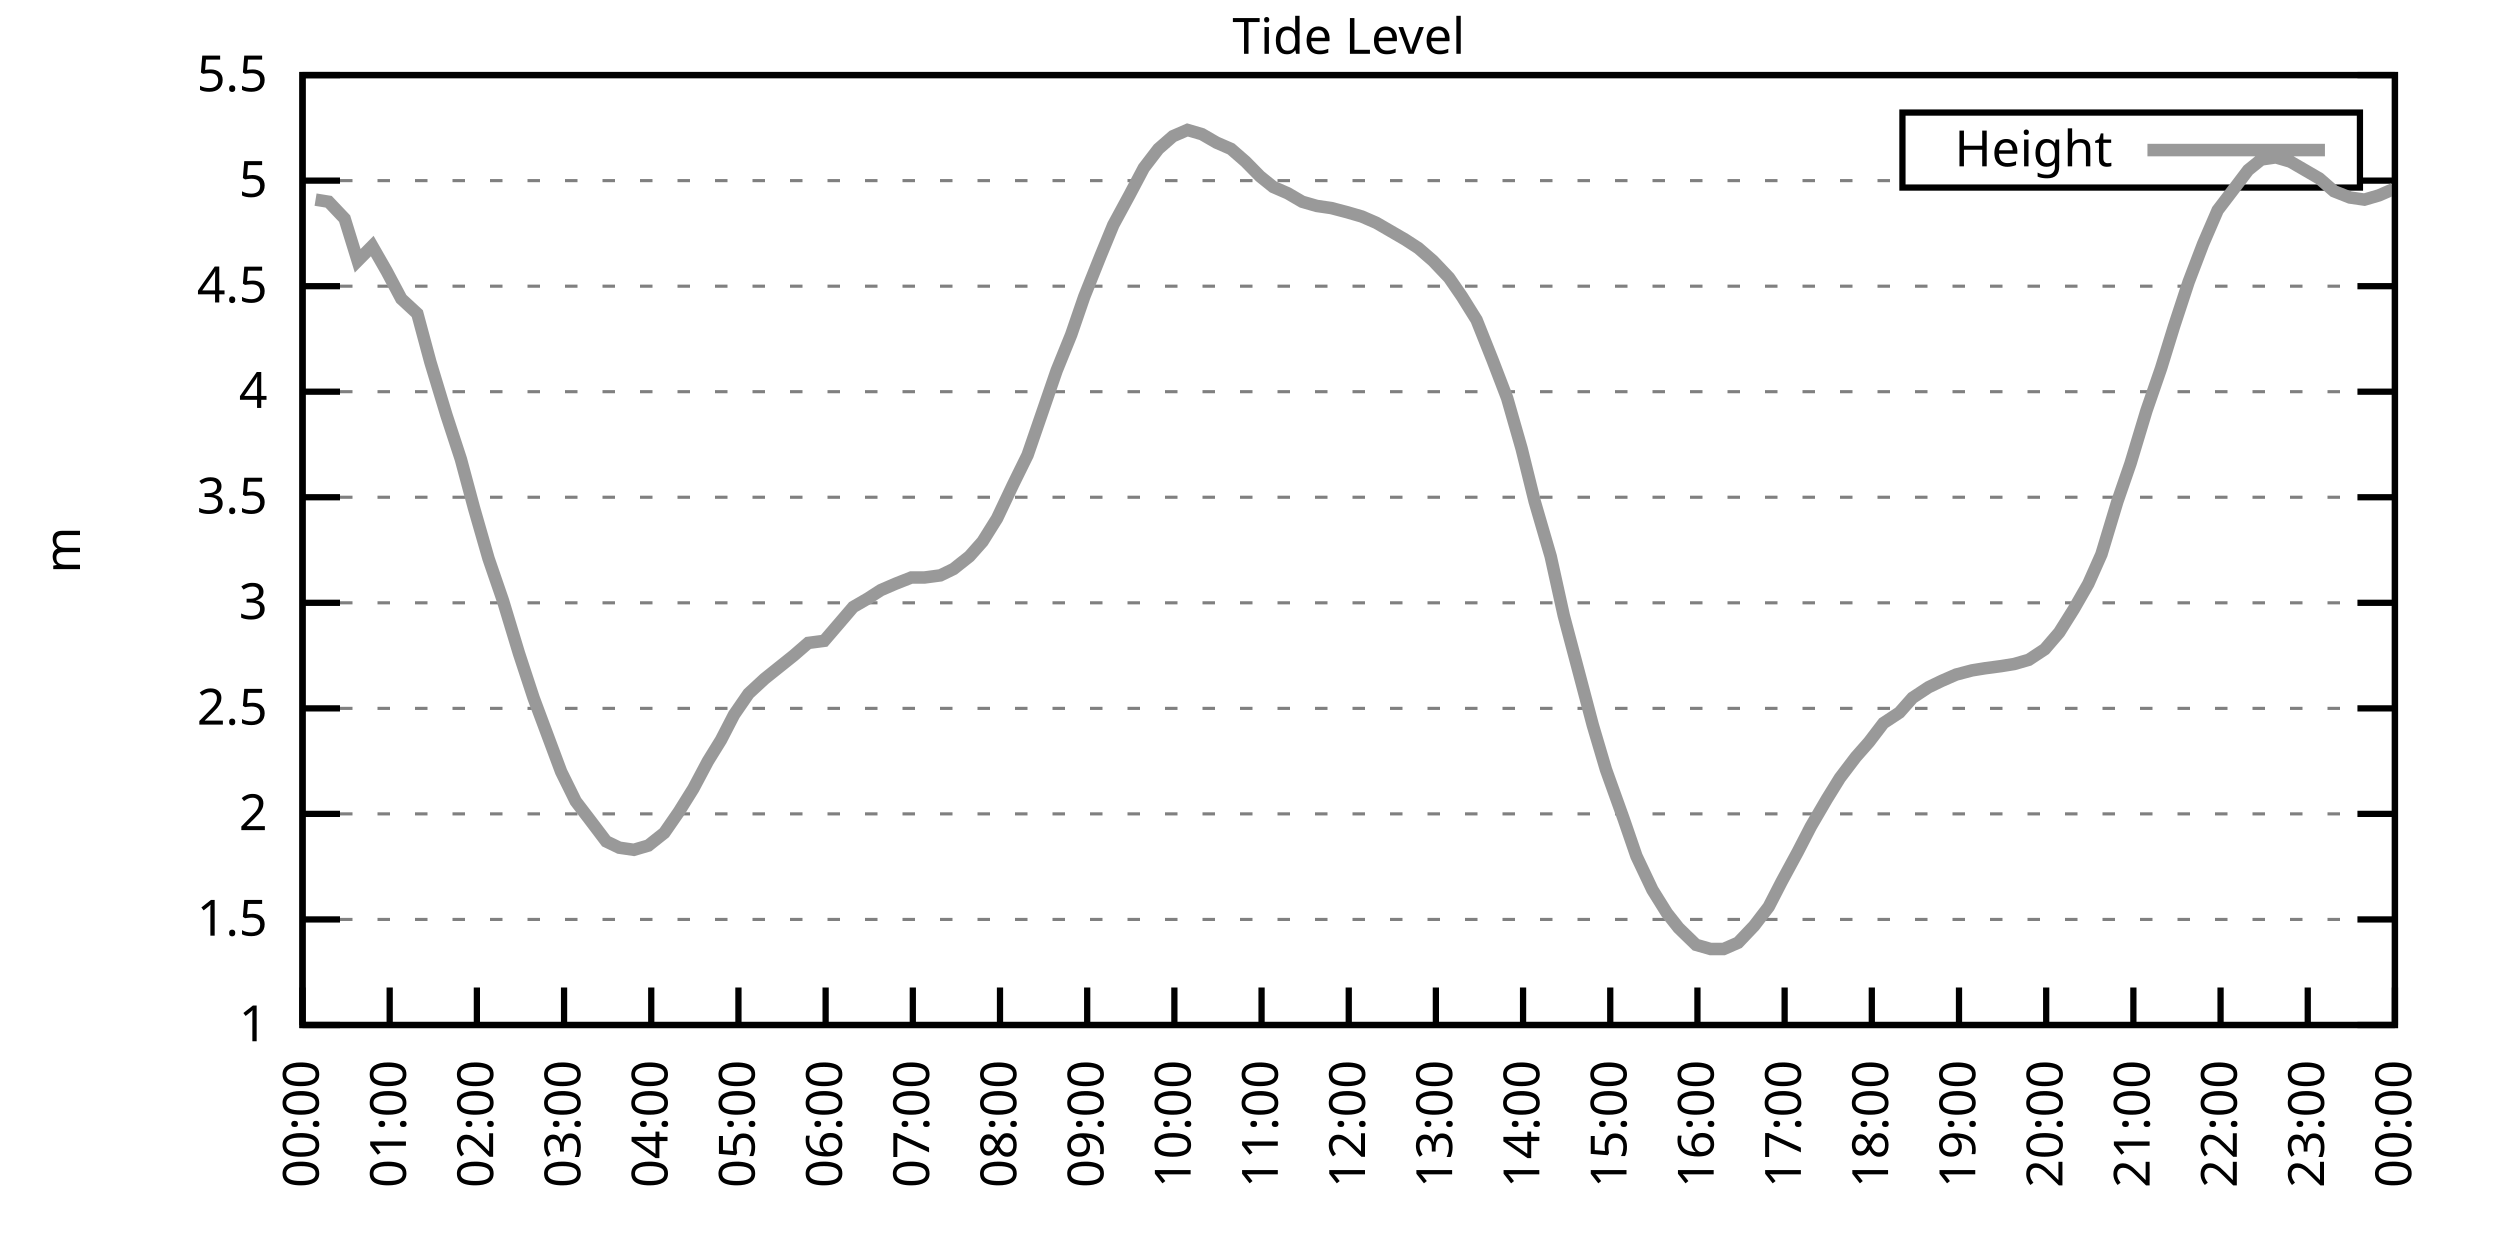
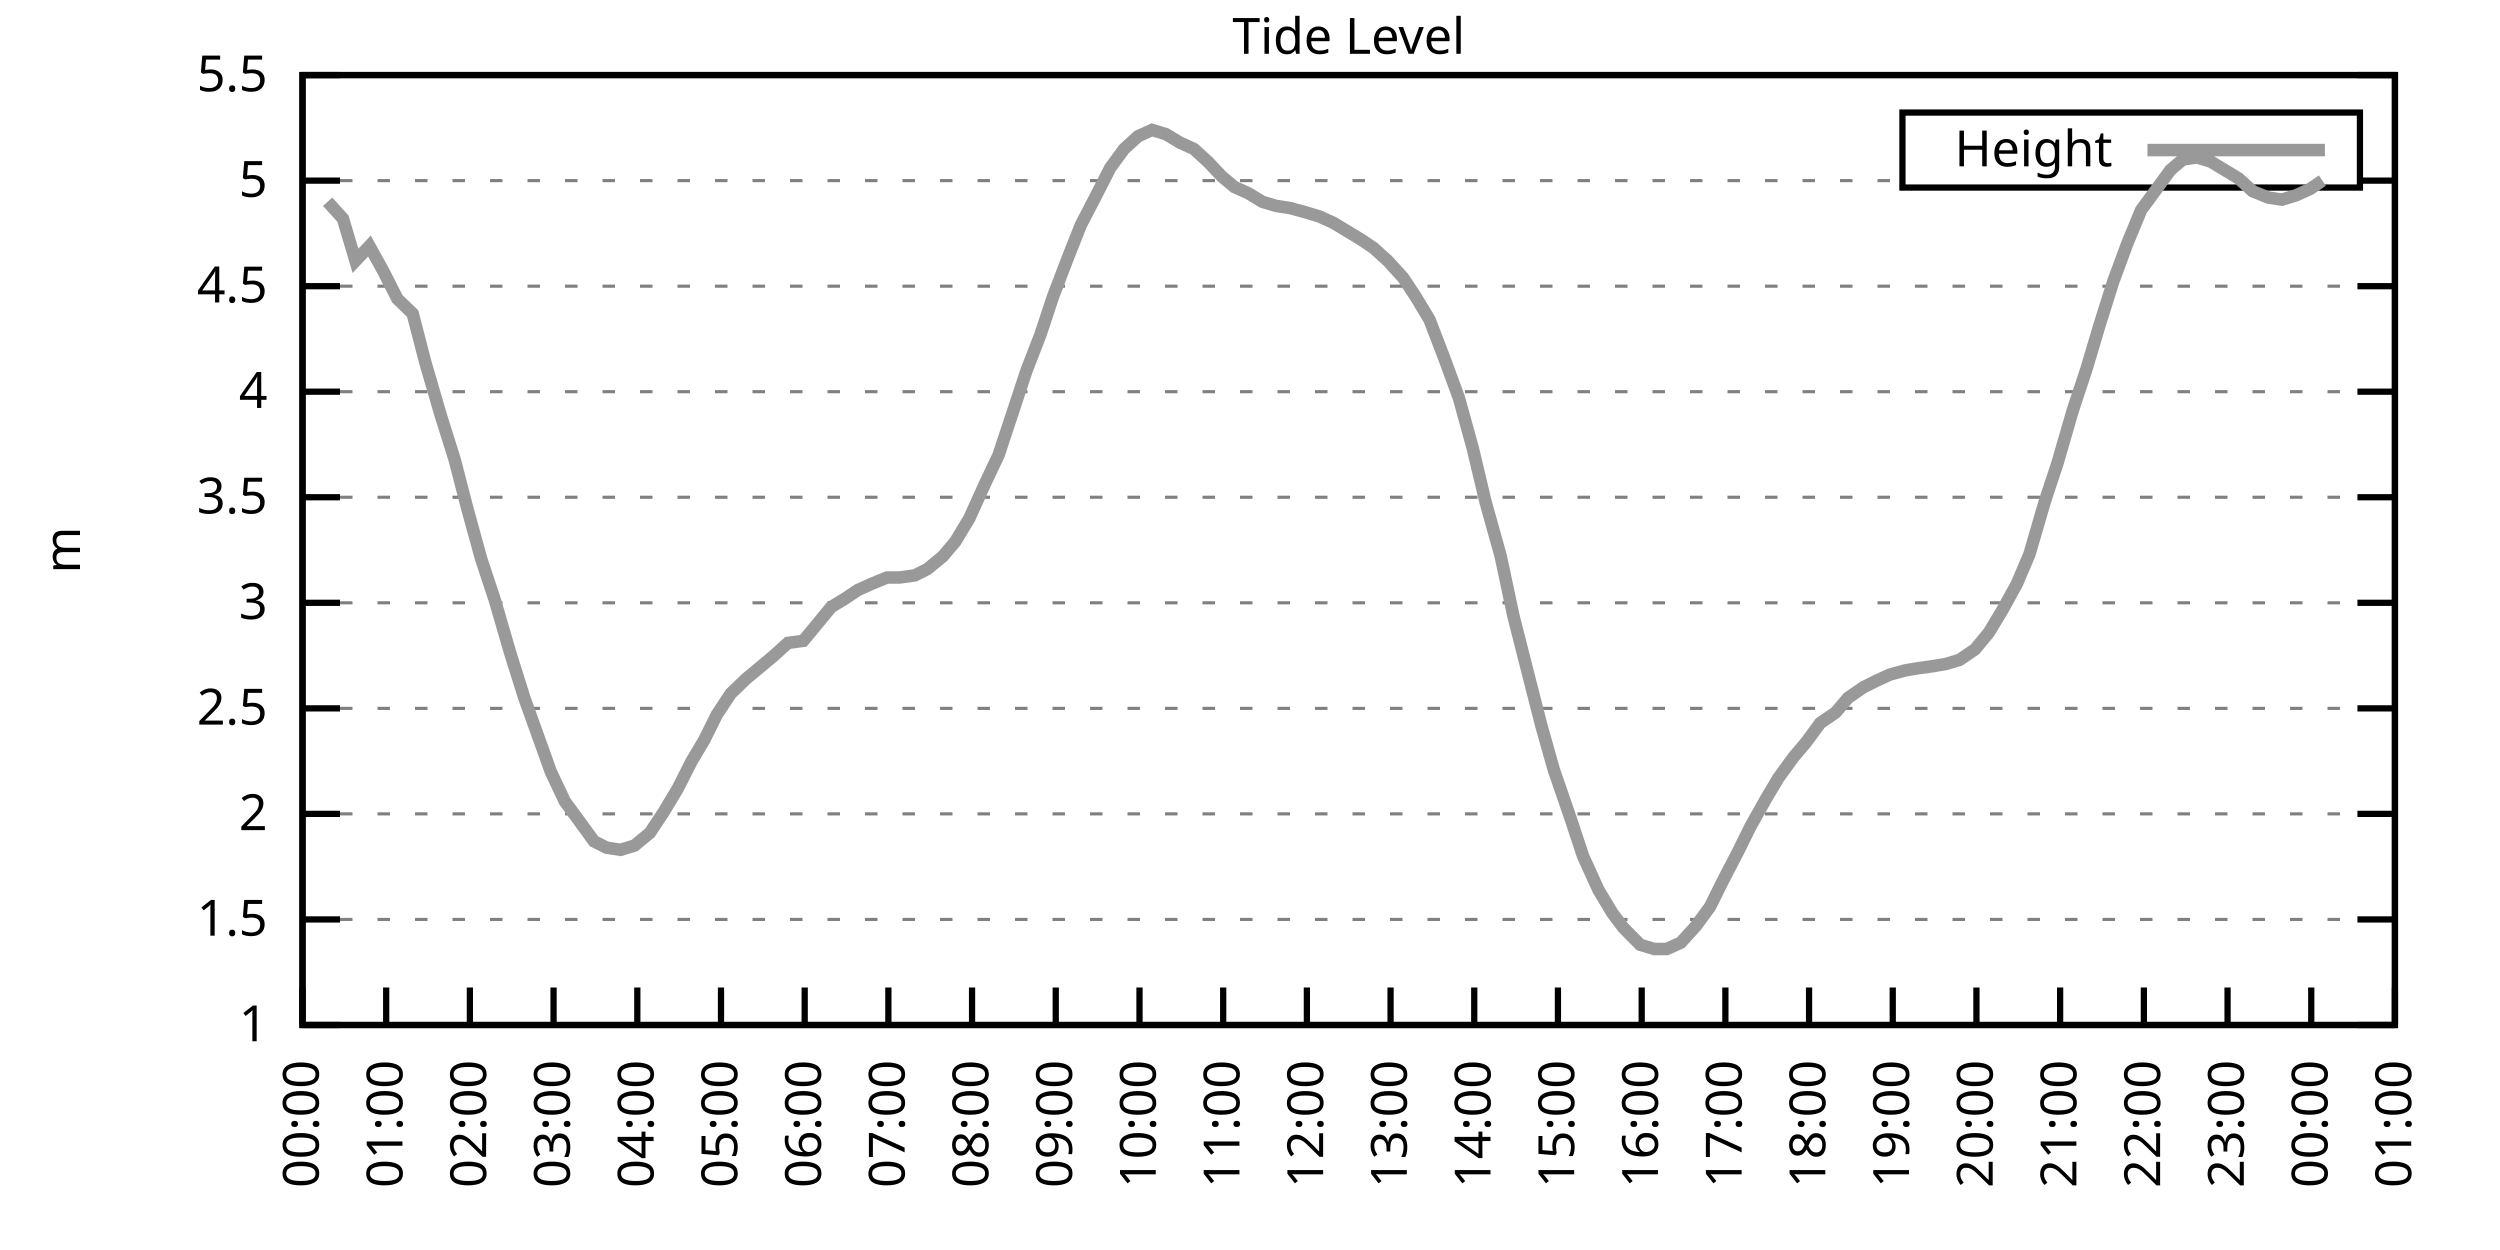
<svg xmlns="http://www.w3.org/2000/svg" xmlns:xlink="http://www.w3.org/1999/xlink" width="400" height="200" viewBox="0 0 400 200">
  <g id="gnuplot_canvas">
    <rect x="0" y="0" width="400" height="200" fill="none" />
    <defs>
      <circle id="gpDot" r="0.5" stroke-width="0.5" stroke="currentColor" />
      <path id="gpPt0" stroke-width="0.333" stroke="currentColor" d="M-1,0 h2 M0,-1 v2" />
      <path id="gpPt1" stroke-width="0.333" stroke="currentColor" d="M-1,-1 L1,1 M1,-1 L-1,1" />
      <path id="gpPt2" stroke-width="0.333" stroke="currentColor" d="M-1,0 L1,0 M0,-1 L0,1 M-1,-1 L1,1 M-1,1 L1,-1" />
      <rect id="gpPt3" stroke-width="0.333" stroke="currentColor" x="-1" y="-1" width="2" height="2" />
      <rect id="gpPt4" stroke-width="0.333" stroke="currentColor" fill="currentColor" x="-1" y="-1" width="2" height="2" />
      <circle id="gpPt5" stroke-width="0.333" stroke="currentColor" cx="0" cy="0" r="1" />
      <use xlink:href="#gpPt5" id="gpPt6" fill="currentColor" stroke="none" />
      <path id="gpPt7" stroke-width="0.333" stroke="currentColor" d="M0,-1.33 L-1.33,0.67 L1.33,0.67 z" />
      <use xlink:href="#gpPt7" id="gpPt8" fill="currentColor" stroke="none" />
      <use xlink:href="#gpPt7" id="gpPt9" stroke="currentColor" transform="rotate(180)" />
      <use xlink:href="#gpPt9" id="gpPt10" fill="currentColor" stroke="none" />
      <use xlink:href="#gpPt3" id="gpPt11" stroke="currentColor" transform="rotate(45)" />
      <use xlink:href="#gpPt11" id="gpPt12" fill="currentColor" stroke="none" />
      <path id="gpPt13" stroke-width="0.333" stroke="currentColor" d="M0,1.330 L1.265,0.411 L0.782,-1.067 L-0.782,-1.076 L-1.265,0.411 z" />
      <use xlink:href="#gpPt13" id="gpPt14" fill="currentColor" stroke="none" />
      <filter id="textbox" filterUnits="objectBoundingBox" x="0" y="0" height="1" width="1">
        <feFlood flood-color="white" flood-opacity="1" result="bgnd" />
        <feComposite in="SourceGraphic" in2="bgnd" operator="atop" />
      </filter>
      <filter id="greybox" filterUnits="objectBoundingBox" x="0" y="0" height="1" width="1">
        <feFlood flood-color="lightgrey" flood-opacity="1" result="grey" />
        <feComposite in="SourceGraphic" in2="grey" operator="atop" />
      </filter>
    </defs>
    <g fill="none" color="white" stroke="currentColor" stroke-width="1.00" stroke-linecap="butt" stroke-linejoin="miter">
</g>
    <g fill="none" color="black" stroke="currentColor" stroke-width="1.00" stroke-linecap="butt" stroke-linejoin="miter">
      <g stroke="none" shape-rendering="crispEdges">
        <polygon fill="rgb(255, 255, 255)" points="48.40,164.00 383.18,164.00 383.18,12.02 48.40,12.02 " />
      </g>
    </g>
    <g fill="none" color="black" stroke="currentColor" stroke-width="1.00" stroke-linecap="butt" stroke-linejoin="miter">
</g>
    <g fill="none" color="black" stroke="black" stroke-width="0.50" stroke-linecap="butt" stroke-linejoin="miter">
</g>
    <g fill="none" color="gray" stroke="currentColor" stroke-width="0.50" stroke-linecap="butt" stroke-linejoin="miter">
      <path stroke="gray" stroke-dasharray="2,4" class="gridline" d="M48.40,164.00 L383.19,164.00  " />
    </g>
    <g fill="none" color="gray" stroke="gray" stroke-width="1.00" stroke-linecap="butt" stroke-linejoin="miter">
</g>
    <g fill="none" color="black" stroke="currentColor" stroke-width="1.00" stroke-linecap="butt" stroke-linejoin="miter">
      <path stroke="black" d="M48.40,164.00 L54.40,164.00 M383.19,164.00 L377.19,164.00  " />
      <g transform="translate(42.80,166.60)" stroke="none" fill="black" font-family="Sans" font-size="8.00" text-anchor="end">
        <text>
          <tspan font-family="Sans"> 1</tspan>
        </text>
      </g>
    </g>
    <g fill="none" color="black" stroke="currentColor" stroke-width="1.00" stroke-linecap="butt" stroke-linejoin="miter">
</g>
    <g fill="none" color="black" stroke="black" stroke-width="0.50" stroke-linecap="butt" stroke-linejoin="miter">
</g>
    <g fill="none" color="gray" stroke="currentColor" stroke-width="0.50" stroke-linecap="butt" stroke-linejoin="miter">
      <path stroke="gray" stroke-dasharray="2,4" class="gridline" d="M48.40,147.11 L383.19,147.11  " />
    </g>
    <g fill="none" color="gray" stroke="gray" stroke-width="1.00" stroke-linecap="butt" stroke-linejoin="miter">
</g>
    <g fill="none" color="black" stroke="currentColor" stroke-width="1.00" stroke-linecap="butt" stroke-linejoin="miter">
      <path stroke="black" d="M48.40,147.11 L54.40,147.11 M383.19,147.11 L377.19,147.11  " />
      <g transform="translate(42.80,149.71)" stroke="none" fill="black" font-family="Sans" font-size="8.00" text-anchor="end">
        <text>
          <tspan font-family="Sans"> 1.5</tspan>
        </text>
      </g>
    </g>
    <g fill="none" color="black" stroke="currentColor" stroke-width="1.00" stroke-linecap="butt" stroke-linejoin="miter">
</g>
    <g fill="none" color="black" stroke="black" stroke-width="0.50" stroke-linecap="butt" stroke-linejoin="miter">
</g>
    <g fill="none" color="gray" stroke="currentColor" stroke-width="0.50" stroke-linecap="butt" stroke-linejoin="miter">
      <path stroke="gray" stroke-dasharray="2,4" class="gridline" d="M48.40,130.22 L383.19,130.22  " />
    </g>
    <g fill="none" color="gray" stroke="gray" stroke-width="1.00" stroke-linecap="butt" stroke-linejoin="miter">
</g>
    <g fill="none" color="black" stroke="currentColor" stroke-width="1.00" stroke-linecap="butt" stroke-linejoin="miter">
      <path stroke="black" d="M48.40,130.22 L54.40,130.22 M383.19,130.22 L377.19,130.22  " />
      <g transform="translate(42.80,132.82)" stroke="none" fill="black" font-family="Sans" font-size="8.00" text-anchor="end">
        <text>
          <tspan font-family="Sans"> 2</tspan>
        </text>
      </g>
    </g>
    <g fill="none" color="black" stroke="currentColor" stroke-width="1.00" stroke-linecap="butt" stroke-linejoin="miter">
</g>
    <g fill="none" color="black" stroke="black" stroke-width="0.50" stroke-linecap="butt" stroke-linejoin="miter">
</g>
    <g fill="none" color="gray" stroke="currentColor" stroke-width="0.50" stroke-linecap="butt" stroke-linejoin="miter">
      <path stroke="gray" stroke-dasharray="2,4" class="gridline" d="M48.40,113.34 L383.19,113.34  " />
    </g>
    <g fill="none" color="gray" stroke="gray" stroke-width="1.00" stroke-linecap="butt" stroke-linejoin="miter">
</g>
    <g fill="none" color="black" stroke="currentColor" stroke-width="1.00" stroke-linecap="butt" stroke-linejoin="miter">
      <path stroke="black" d="M48.40,113.34 L54.40,113.34 M383.19,113.34 L377.19,113.34  " />
      <g transform="translate(42.80,115.94)" stroke="none" fill="black" font-family="Sans" font-size="8.00" text-anchor="end">
        <text>
          <tspan font-family="Sans"> 2.5</tspan>
        </text>
      </g>
    </g>
    <g fill="none" color="black" stroke="currentColor" stroke-width="1.00" stroke-linecap="butt" stroke-linejoin="miter">
</g>
    <g fill="none" color="black" stroke="black" stroke-width="0.50" stroke-linecap="butt" stroke-linejoin="miter">
</g>
    <g fill="none" color="gray" stroke="currentColor" stroke-width="0.50" stroke-linecap="butt" stroke-linejoin="miter">
      <path stroke="gray" stroke-dasharray="2,4" class="gridline" d="M48.40,96.45 L383.19,96.45  " />
    </g>
    <g fill="none" color="gray" stroke="gray" stroke-width="1.00" stroke-linecap="butt" stroke-linejoin="miter">
</g>
    <g fill="none" color="black" stroke="currentColor" stroke-width="1.00" stroke-linecap="butt" stroke-linejoin="miter">
      <path stroke="black" d="M48.40,96.45 L54.40,96.45 M383.19,96.45 L377.19,96.45  " />
      <g transform="translate(42.80,99.05)" stroke="none" fill="black" font-family="Sans" font-size="8.00" text-anchor="end">
        <text>
          <tspan font-family="Sans"> 3</tspan>
        </text>
      </g>
    </g>
    <g fill="none" color="black" stroke="currentColor" stroke-width="1.00" stroke-linecap="butt" stroke-linejoin="miter">
</g>
    <g fill="none" color="black" stroke="black" stroke-width="0.50" stroke-linecap="butt" stroke-linejoin="miter">
</g>
    <g fill="none" color="gray" stroke="currentColor" stroke-width="0.50" stroke-linecap="butt" stroke-linejoin="miter">
      <path stroke="gray" stroke-dasharray="2,4" class="gridline" d="M48.40,79.56 L383.19,79.56  " />
    </g>
    <g fill="none" color="gray" stroke="gray" stroke-width="1.00" stroke-linecap="butt" stroke-linejoin="miter">
</g>
    <g fill="none" color="black" stroke="currentColor" stroke-width="1.00" stroke-linecap="butt" stroke-linejoin="miter">
      <path stroke="black" d="M48.40,79.56 L54.40,79.56 M383.19,79.56 L377.19,79.56  " />
      <g transform="translate(42.80,82.16)" stroke="none" fill="black" font-family="Sans" font-size="8.00" text-anchor="end">
        <text>
          <tspan font-family="Sans"> 3.5</tspan>
        </text>
      </g>
    </g>
    <g fill="none" color="black" stroke="currentColor" stroke-width="1.00" stroke-linecap="butt" stroke-linejoin="miter">
</g>
    <g fill="none" color="black" stroke="black" stroke-width="0.50" stroke-linecap="butt" stroke-linejoin="miter">
</g>
    <g fill="none" color="gray" stroke="currentColor" stroke-width="0.50" stroke-linecap="butt" stroke-linejoin="miter">
      <path stroke="gray" stroke-dasharray="2,4" class="gridline" d="M48.40,62.67 L383.19,62.67  " />
    </g>
    <g fill="none" color="gray" stroke="gray" stroke-width="1.00" stroke-linecap="butt" stroke-linejoin="miter">
</g>
    <g fill="none" color="black" stroke="currentColor" stroke-width="1.00" stroke-linecap="butt" stroke-linejoin="miter">
      <path stroke="black" d="M48.40,62.67 L54.40,62.67 M383.19,62.67 L377.19,62.67  " />
      <g transform="translate(42.80,65.27)" stroke="none" fill="black" font-family="Sans" font-size="8.00" text-anchor="end">
        <text>
          <tspan font-family="Sans"> 4</tspan>
        </text>
      </g>
    </g>
    <g fill="none" color="black" stroke="currentColor" stroke-width="1.00" stroke-linecap="butt" stroke-linejoin="miter">
</g>
    <g fill="none" color="black" stroke="black" stroke-width="0.50" stroke-linecap="butt" stroke-linejoin="miter">
</g>
    <g fill="none" color="gray" stroke="currentColor" stroke-width="0.50" stroke-linecap="butt" stroke-linejoin="miter">
      <path stroke="gray" stroke-dasharray="2,4" class="gridline" d="M48.40,45.79 L383.19,45.79  " />
    </g>
    <g fill="none" color="gray" stroke="gray" stroke-width="1.00" stroke-linecap="butt" stroke-linejoin="miter">
</g>
    <g fill="none" color="black" stroke="currentColor" stroke-width="1.00" stroke-linecap="butt" stroke-linejoin="miter">
      <path stroke="black" d="M48.40,45.79 L54.40,45.79 M383.19,45.79 L377.19,45.79  " />
      <g transform="translate(42.80,48.39)" stroke="none" fill="black" font-family="Sans" font-size="8.00" text-anchor="end">
        <text>
          <tspan font-family="Sans"> 4.5</tspan>
        </text>
      </g>
    </g>
    <g fill="none" color="black" stroke="currentColor" stroke-width="1.00" stroke-linecap="butt" stroke-linejoin="miter">
</g>
    <g fill="none" color="black" stroke="black" stroke-width="0.50" stroke-linecap="butt" stroke-linejoin="miter">
</g>
    <g fill="none" color="gray" stroke="currentColor" stroke-width="0.50" stroke-linecap="butt" stroke-linejoin="miter">
      <path stroke="gray" stroke-dasharray="2,4" class="gridline" d="M48.40,28.90 L304.39,28.90 M377.59,28.90 L383.19,28.90  " />
    </g>
    <g fill="none" color="gray" stroke="gray" stroke-width="1.00" stroke-linecap="butt" stroke-linejoin="miter">
</g>
    <g fill="none" color="black" stroke="currentColor" stroke-width="1.00" stroke-linecap="butt" stroke-linejoin="miter">
      <path stroke="black" d="M48.40,28.90 L54.40,28.90 M383.19,28.90 L377.19,28.90  " />
      <g transform="translate(42.80,31.50)" stroke="none" fill="black" font-family="Sans" font-size="8.00" text-anchor="end">
        <text>
          <tspan font-family="Sans"> 5</tspan>
        </text>
      </g>
    </g>
    <g fill="none" color="black" stroke="currentColor" stroke-width="1.00" stroke-linecap="butt" stroke-linejoin="miter">
</g>
    <g fill="none" color="black" stroke="black" stroke-width="0.50" stroke-linecap="butt" stroke-linejoin="miter">
</g>
    <g fill="none" color="gray" stroke="currentColor" stroke-width="0.50" stroke-linecap="butt" stroke-linejoin="miter">
      <path stroke="gray" stroke-dasharray="2,4" class="gridline" d="M48.40,12.01 L383.19,12.01  " />
    </g>
    <g fill="none" color="gray" stroke="gray" stroke-width="1.00" stroke-linecap="butt" stroke-linejoin="miter">
</g>
    <g fill="none" color="black" stroke="currentColor" stroke-width="1.00" stroke-linecap="butt" stroke-linejoin="miter">
      <path stroke="black" d="M48.40,12.01 L54.40,12.01 M383.19,12.01 L377.19,12.01  " />
      <g transform="translate(42.80,14.61)" stroke="none" fill="black" font-family="Sans" font-size="8.00" text-anchor="end">
        <text>
          <tspan font-family="Sans"> 5.5</tspan>
        </text>
      </g>
    </g>
    <g fill="none" color="black" stroke="currentColor" stroke-width="1.00" stroke-linecap="butt" stroke-linejoin="miter">
      <path stroke="black" d="M48.40,164.00 L48.40,158.00  " />
      <g transform="translate(51.00,169.60) rotate(270.00)" stroke="none" fill="black" font-family="Sans" font-size="8.00" text-anchor="end">
        <text>
          <tspan font-family="Sans">00:00</tspan>
        </text>
      </g>
    </g>
    <g fill="none" color="black" stroke="currentColor" stroke-width="1.00" stroke-linecap="butt" stroke-linejoin="miter">
-       <path stroke="black" d="M62.35,164.00 L62.35,158.00  " />
-       <g transform="translate(64.95,169.60) rotate(270.00)" stroke="none" fill="black" font-family="Sans" font-size="8.00" text-anchor="end">
+       <path stroke="black" d="M61.79,164.00 L61.79,158.00  " />
+       <g transform="translate(64.39,169.60) rotate(270.00)" stroke="none" fill="black" font-family="Sans" font-size="8.00" text-anchor="end">
        <text>
          <tspan font-family="Sans">01:00</tspan>
        </text>
      </g>
    </g>
    <g fill="none" color="black" stroke="currentColor" stroke-width="1.00" stroke-linecap="butt" stroke-linejoin="miter">
-       <path stroke="black" d="M76.30,164.00 L76.30,158.00  " />
-       <g transform="translate(78.90,169.60) rotate(270.00)" stroke="none" fill="black" font-family="Sans" font-size="8.00" text-anchor="end">
+       <path stroke="black" d="M75.18,164.00 L75.18,158.00  " />
+       <g transform="translate(77.78,169.60) rotate(270.00)" stroke="none" fill="black" font-family="Sans" font-size="8.00" text-anchor="end">
        <text>
          <tspan font-family="Sans">02:00</tspan>
        </text>
      </g>
    </g>
    <g fill="none" color="black" stroke="currentColor" stroke-width="1.00" stroke-linecap="butt" stroke-linejoin="miter">
-       <path stroke="black" d="M90.25,164.00 L90.25,158.00  " />
-       <g transform="translate(92.85,169.60) rotate(270.00)" stroke="none" fill="black" font-family="Sans" font-size="8.00" text-anchor="end">
+       <path stroke="black" d="M88.57,164.00 L88.57,158.00  " />
+       <g transform="translate(91.17,169.60) rotate(270.00)" stroke="none" fill="black" font-family="Sans" font-size="8.00" text-anchor="end">
        <text>
          <tspan font-family="Sans">03:00</tspan>
        </text>
      </g>
    </g>
    <g fill="none" color="black" stroke="currentColor" stroke-width="1.00" stroke-linecap="butt" stroke-linejoin="miter">
-       <path stroke="black" d="M104.20,164.00 L104.20,158.00  " />
-       <g transform="translate(106.80,169.60) rotate(270.00)" stroke="none" fill="black" font-family="Sans" font-size="8.00" text-anchor="end">
+       <path stroke="black" d="M101.97,164.00 L101.97,158.00  " />
+       <g transform="translate(104.57,169.60) rotate(270.00)" stroke="none" fill="black" font-family="Sans" font-size="8.00" text-anchor="end">
        <text>
          <tspan font-family="Sans">04:00</tspan>
        </text>
      </g>
    </g>
    <g fill="none" color="black" stroke="currentColor" stroke-width="1.00" stroke-linecap="butt" stroke-linejoin="miter">
-       <path stroke="black" d="M118.15,164.00 L118.15,158.00  " />
-       <g transform="translate(120.75,169.60) rotate(270.00)" stroke="none" fill="black" font-family="Sans" font-size="8.00" text-anchor="end">
+       <path stroke="black" d="M115.36,164.00 L115.36,158.00  " />
+       <g transform="translate(117.96,169.60) rotate(270.00)" stroke="none" fill="black" font-family="Sans" font-size="8.00" text-anchor="end">
        <text>
          <tspan font-family="Sans">05:00</tspan>
        </text>
      </g>
    </g>
    <g fill="none" color="black" stroke="currentColor" stroke-width="1.00" stroke-linecap="butt" stroke-linejoin="miter">
-       <path stroke="black" d="M132.10,164.00 L132.10,158.00  " />
-       <g transform="translate(134.70,169.60) rotate(270.00)" stroke="none" fill="black" font-family="Sans" font-size="8.00" text-anchor="end">
+       <path stroke="black" d="M128.75,164.00 L128.75,158.00  " />
+       <g transform="translate(131.35,169.60) rotate(270.00)" stroke="none" fill="black" font-family="Sans" font-size="8.00" text-anchor="end">
        <text>
          <tspan font-family="Sans">06:00</tspan>
        </text>
      </g>
    </g>
    <g fill="none" color="black" stroke="currentColor" stroke-width="1.00" stroke-linecap="butt" stroke-linejoin="miter">
-       <path stroke="black" d="M146.05,164.00 L146.05,158.00  " />
-       <g transform="translate(148.65,169.60) rotate(270.00)" stroke="none" fill="black" font-family="Sans" font-size="8.00" text-anchor="end">
+       <path stroke="black" d="M142.14,164.00 L142.14,158.00  " />
+       <g transform="translate(144.74,169.60) rotate(270.00)" stroke="none" fill="black" font-family="Sans" font-size="8.00" text-anchor="end">
        <text>
          <tspan font-family="Sans">07:00</tspan>
        </text>
      </g>
    </g>
    <g fill="none" color="black" stroke="currentColor" stroke-width="1.00" stroke-linecap="butt" stroke-linejoin="miter">
-       <path stroke="black" d="M160.00,164.00 L160.00,158.00  " />
-       <g transform="translate(162.60,169.60) rotate(270.00)" stroke="none" fill="black" font-family="Sans" font-size="8.00" text-anchor="end">
+       <path stroke="black" d="M155.53,164.00 L155.53,158.00  " />
+       <g transform="translate(158.13,169.60) rotate(270.00)" stroke="none" fill="black" font-family="Sans" font-size="8.00" text-anchor="end">
        <text>
          <tspan font-family="Sans">08:00</tspan>
        </text>
      </g>
    </g>
    <g fill="none" color="black" stroke="currentColor" stroke-width="1.00" stroke-linecap="butt" stroke-linejoin="miter">
-       <path stroke="black" d="M173.95,164.00 L173.95,158.00  " />
-       <g transform="translate(176.55,169.60) rotate(270.00)" stroke="none" fill="black" font-family="Sans" font-size="8.00" text-anchor="end">
+       <path stroke="black" d="M168.92,164.00 L168.92,158.00  " />
+       <g transform="translate(171.52,169.60) rotate(270.00)" stroke="none" fill="black" font-family="Sans" font-size="8.00" text-anchor="end">
        <text>
          <tspan font-family="Sans">09:00</tspan>
        </text>
      </g>
    </g>
    <g fill="none" color="black" stroke="currentColor" stroke-width="1.00" stroke-linecap="butt" stroke-linejoin="miter">
-       <path stroke="black" d="M187.90,164.00 L187.90,158.00  " />
-       <g transform="translate(190.50,169.60) rotate(270.00)" stroke="none" fill="black" font-family="Sans" font-size="8.00" text-anchor="end">
+       <path stroke="black" d="M182.32,164.00 L182.32,158.00  " />
+       <g transform="translate(184.92,169.60) rotate(270.00)" stroke="none" fill="black" font-family="Sans" font-size="8.00" text-anchor="end">
        <text>
          <tspan font-family="Sans">10:00</tspan>
        </text>
      </g>
    </g>
    <g fill="none" color="black" stroke="currentColor" stroke-width="1.00" stroke-linecap="butt" stroke-linejoin="miter">
-       <path stroke="black" d="M201.85,164.00 L201.85,158.00  " />
-       <g transform="translate(204.45,169.60) rotate(270.00)" stroke="none" fill="black" font-family="Sans" font-size="8.00" text-anchor="end">
+       <path stroke="black" d="M195.71,164.00 L195.71,158.00  " />
+       <g transform="translate(198.31,169.60) rotate(270.00)" stroke="none" fill="black" font-family="Sans" font-size="8.00" text-anchor="end">
        <text>
          <tspan font-family="Sans">11:00</tspan>
        </text>
      </g>
    </g>
    <g fill="none" color="black" stroke="currentColor" stroke-width="1.00" stroke-linecap="butt" stroke-linejoin="miter">
-       <path stroke="black" d="M215.80,164.00 L215.80,158.00  " />
-       <g transform="translate(218.40,169.60) rotate(270.00)" stroke="none" fill="black" font-family="Sans" font-size="8.00" text-anchor="end">
+       <path stroke="black" d="M209.10,164.00 L209.10,158.00  " />
+       <g transform="translate(211.70,169.60) rotate(270.00)" stroke="none" fill="black" font-family="Sans" font-size="8.00" text-anchor="end">
        <text>
          <tspan font-family="Sans">12:00</tspan>
        </text>
      </g>
    </g>
    <g fill="none" color="black" stroke="currentColor" stroke-width="1.00" stroke-linecap="butt" stroke-linejoin="miter">
-       <path stroke="black" d="M229.74,164.00 L229.74,158.00  " />
-       <g transform="translate(232.34,169.60) rotate(270.00)" stroke="none" fill="black" font-family="Sans" font-size="8.00" text-anchor="end">
+       <path stroke="black" d="M222.49,164.00 L222.49,158.00  " />
+       <g transform="translate(225.09,169.60) rotate(270.00)" stroke="none" fill="black" font-family="Sans" font-size="8.00" text-anchor="end">
        <text>
          <tspan font-family="Sans">13:00</tspan>
        </text>
      </g>
    </g>
    <g fill="none" color="black" stroke="currentColor" stroke-width="1.00" stroke-linecap="butt" stroke-linejoin="miter">
-       <path stroke="black" d="M243.69,164.00 L243.69,158.00  " />
-       <g transform="translate(246.29,169.60) rotate(270.00)" stroke="none" fill="black" font-family="Sans" font-size="8.00" text-anchor="end">
+       <path stroke="black" d="M235.88,164.00 L235.88,158.00  " />
+       <g transform="translate(238.48,169.60) rotate(270.00)" stroke="none" fill="black" font-family="Sans" font-size="8.00" text-anchor="end">
        <text>
          <tspan font-family="Sans">14:00</tspan>
        </text>
      </g>
    </g>
    <g fill="none" color="black" stroke="currentColor" stroke-width="1.00" stroke-linecap="butt" stroke-linejoin="miter">
-       <path stroke="black" d="M257.64,164.00 L257.64,158.00  " />
-       <g transform="translate(260.24,169.60) rotate(270.00)" stroke="none" fill="black" font-family="Sans" font-size="8.00" text-anchor="end">
+       <path stroke="black" d="M249.27,164.00 L249.27,158.00  " />
+       <g transform="translate(251.87,169.60) rotate(270.00)" stroke="none" fill="black" font-family="Sans" font-size="8.00" text-anchor="end">
        <text>
          <tspan font-family="Sans">15:00</tspan>
        </text>
      </g>
    </g>
    <g fill="none" color="black" stroke="currentColor" stroke-width="1.00" stroke-linecap="butt" stroke-linejoin="miter">
-       <path stroke="black" d="M271.59,164.00 L271.59,158.00  " />
-       <g transform="translate(274.19,169.60) rotate(270.00)" stroke="none" fill="black" font-family="Sans" font-size="8.00" text-anchor="end">
+       <path stroke="black" d="M262.67,164.00 L262.67,158.00  " />
+       <g transform="translate(265.27,169.60) rotate(270.00)" stroke="none" fill="black" font-family="Sans" font-size="8.00" text-anchor="end">
        <text>
          <tspan font-family="Sans">16:00</tspan>
        </text>
      </g>
    </g>
    <g fill="none" color="black" stroke="currentColor" stroke-width="1.00" stroke-linecap="butt" stroke-linejoin="miter">
-       <path stroke="black" d="M285.54,164.00 L285.54,158.00  " />
-       <g transform="translate(288.14,169.60) rotate(270.00)" stroke="none" fill="black" font-family="Sans" font-size="8.00" text-anchor="end">
+       <path stroke="black" d="M276.06,164.00 L276.06,158.00  " />
+       <g transform="translate(278.66,169.60) rotate(270.00)" stroke="none" fill="black" font-family="Sans" font-size="8.00" text-anchor="end">
        <text>
          <tspan font-family="Sans">17:00</tspan>
        </text>
      </g>
    </g>
    <g fill="none" color="black" stroke="currentColor" stroke-width="1.00" stroke-linecap="butt" stroke-linejoin="miter">
-       <path stroke="black" d="M299.49,164.00 L299.49,158.00  " />
-       <g transform="translate(302.09,169.60) rotate(270.00)" stroke="none" fill="black" font-family="Sans" font-size="8.00" text-anchor="end">
+       <path stroke="black" d="M289.45,164.00 L289.45,158.00  " />
+       <g transform="translate(292.05,169.60) rotate(270.00)" stroke="none" fill="black" font-family="Sans" font-size="8.00" text-anchor="end">
        <text>
          <tspan font-family="Sans">18:00</tspan>
        </text>
      </g>
    </g>
    <g fill="none" color="black" stroke="currentColor" stroke-width="1.00" stroke-linecap="butt" stroke-linejoin="miter">
-       <path stroke="black" d="M313.44,164.00 L313.44,158.00  " />
-       <g transform="translate(316.04,169.60) rotate(270.00)" stroke="none" fill="black" font-family="Sans" font-size="8.00" text-anchor="end">
+       <path stroke="black" d="M302.84,164.00 L302.84,158.00  " />
+       <g transform="translate(305.44,169.60) rotate(270.00)" stroke="none" fill="black" font-family="Sans" font-size="8.00" text-anchor="end">
        <text>
          <tspan font-family="Sans">19:00</tspan>
        </text>
      </g>
    </g>
    <g fill="none" color="black" stroke="currentColor" stroke-width="1.00" stroke-linecap="butt" stroke-linejoin="miter">
-       <path stroke="black" d="M327.39,164.00 L327.39,158.00  " />
-       <g transform="translate(329.99,169.60) rotate(270.00)" stroke="none" fill="black" font-family="Sans" font-size="8.00" text-anchor="end">
+       <path stroke="black" d="M316.23,164.00 L316.23,158.00  " />
+       <g transform="translate(318.83,169.60) rotate(270.00)" stroke="none" fill="black" font-family="Sans" font-size="8.00" text-anchor="end">
        <text>
          <tspan font-family="Sans">20:00</tspan>
        </text>
      </g>
    </g>
    <g fill="none" color="black" stroke="currentColor" stroke-width="1.00" stroke-linecap="butt" stroke-linejoin="miter">
-       <path stroke="black" d="M341.34,164.00 L341.34,158.00  " />
-       <g transform="translate(343.94,169.60) rotate(270.00)" stroke="none" fill="black" font-family="Sans" font-size="8.00" text-anchor="end">
+       <path stroke="black" d="M329.62,164.00 L329.62,158.00  " />
+       <g transform="translate(332.22,169.60) rotate(270.00)" stroke="none" fill="black" font-family="Sans" font-size="8.00" text-anchor="end">
        <text>
          <tspan font-family="Sans">21:00</tspan>
        </text>
      </g>
    </g>
    <g fill="none" color="black" stroke="currentColor" stroke-width="1.00" stroke-linecap="butt" stroke-linejoin="miter">
-       <path stroke="black" d="M355.29,164.00 L355.29,158.00  " />
-       <g transform="translate(357.89,169.60) rotate(270.00)" stroke="none" fill="black" font-family="Sans" font-size="8.00" text-anchor="end">
+       <path stroke="black" d="M343.02,164.00 L343.02,158.00  " />
+       <g transform="translate(345.62,169.60) rotate(270.00)" stroke="none" fill="black" font-family="Sans" font-size="8.00" text-anchor="end">
        <text>
          <tspan font-family="Sans">22:00</tspan>
        </text>
      </g>
    </g>
    <g fill="none" color="black" stroke="currentColor" stroke-width="1.00" stroke-linecap="butt" stroke-linejoin="miter">
-       <path stroke="black" d="M369.24,164.00 L369.24,158.00  " />
-       <g transform="translate(371.84,169.60) rotate(270.00)" stroke="none" fill="black" font-family="Sans" font-size="8.00" text-anchor="end">
+       <path stroke="black" d="M356.41,164.00 L356.41,158.00  " />
+       <g transform="translate(359.01,169.60) rotate(270.00)" stroke="none" fill="black" font-family="Sans" font-size="8.00" text-anchor="end">
        <text>
          <tspan font-family="Sans">23:00</tspan>
+         </text>
+       </g>
+     </g>
+     <g fill="none" color="black" stroke="currentColor" stroke-width="1.00" stroke-linecap="butt" stroke-linejoin="miter">
+       <path stroke="black" d="M369.80,164.00 L369.80,158.00  " />
+       <g transform="translate(372.40,169.60) rotate(270.00)" stroke="none" fill="black" font-family="Sans" font-size="8.00" text-anchor="end">
+         <text>
+           <tspan font-family="Sans">00:00</tspan>
        </text>
      </g>
    </g>
    <g fill="none" color="black" stroke="currentColor" stroke-width="1.00" stroke-linecap="butt" stroke-linejoin="miter">
      <path stroke="black" d="M383.19,164.00 L383.19,158.00  " />
      <g transform="translate(385.79,169.60) rotate(270.00)" stroke="none" fill="black" font-family="Sans" font-size="8.00" text-anchor="end">
        <text>
-           <tspan font-family="Sans">00:00</tspan>
+           <tspan font-family="Sans">01:00</tspan>
        </text>
      </g>
    </g>
    <g fill="none" color="black" stroke="currentColor" stroke-width="1.00" stroke-linecap="butt" stroke-linejoin="miter">
</g>
    <g fill="none" color="black" stroke="currentColor" stroke-width="1.00" stroke-linecap="butt" stroke-linejoin="miter">
      <path stroke="black" d="M48.40,12.01 L48.40,164.00 L383.19,164.00 L383.19,12.01 L48.40,12.01 Z  " />
    </g>
    <g fill="none" color="black" stroke="currentColor" stroke-width="1.00" stroke-linecap="butt" stroke-linejoin="miter">
</g>
    <g fill="none" color="black" stroke="currentColor" stroke-width="1.00" stroke-linecap="butt" stroke-linejoin="miter">
      <path stroke="black" d="M304.39,30.01 L304.39,18.01 L377.59,18.01 L377.59,30.01 L304.39,30.01 Z  " />
    </g>
    <g id="Tide_level_plot_1">
      <g fill="none" color="white" stroke="black" stroke-width="2.00" stroke-linecap="butt" stroke-linejoin="miter">
</g>
      <g fill="none" color="black" stroke="currentColor" stroke-width="2.00" stroke-linecap="butt" stroke-linejoin="miter">
        <g transform="translate(337.99,26.61)" stroke="none" fill="black" font-family="Sans" font-size="8.00" text-anchor="end">
          <text>
            <tspan font-family="Sans">Height</tspan>
          </text>
        </g>
      </g>
      <g fill="none" color="black" stroke="currentColor" stroke-width="2.00" stroke-linecap="butt" stroke-linejoin="miter">
-         <path stroke="rgb(153, 153, 153)" d="M343.59,24.01 L371.99,24.01 M50.49,31.94 L52.58,32.28 L55.14,34.98 L57.23,41.73 L59.56,39.37 L61.88,43.42   L64.21,47.81 L66.77,50.18 L68.86,57.94 L71.42,66.39 L73.74,73.48 L75.83,81.25 L78.16,89.36 L80.48,96.11   L83.04,104.56 L85.37,111.65 L89.78,123.47 L92.11,128.20 L94.43,131.24 L96.99,134.62 L99.08,135.63 L101.41,135.97   L103.73,135.29 L106.29,133.26 L108.62,129.89 L110.94,126.17 L113.27,121.78 L115.36,118.40 L117.45,114.35 L119.78,110.97   L122.33,108.61 L126.98,104.89 L129.31,102.87 L131.87,102.53 L134.19,99.83 L136.51,97.12 L138.84,95.77 L140.93,94.42   L143.26,93.41 L145.81,92.40 L147.91,92.40 L150.46,92.06 L152.56,91.04 L155.11,89.02 L157.21,86.65 L159.53,82.94   L162.09,77.53 L164.41,72.81 L166.74,66.05 L169.06,59.30 L171.39,53.55 L173.48,47.47 L176.04,41.06 L178.13,35.99   L180.69,31.26 L183.01,26.87 L185.34,23.83 L187.66,21.80 L189.99,20.79 L192.31,21.47 L194.64,22.82 L196.96,23.83   L199.29,25.86 L201.61,28.22 L203.71,29.91 L206.03,30.92 L208.36,32.28 L210.68,32.95 L213.01,33.29 L215.56,33.96   L217.89,34.64 L220.21,35.65 L222.54,37.00 L224.86,38.35 L226.95,39.71 L229.28,41.73 L231.84,44.43 L233.93,47.47   L236.25,51.19 L238.81,57.61 L241.14,63.69 L243.46,71.79 L245.55,80.24 L248.11,89.02 L250.20,98.48 L252.53,107.26   L254.85,116.04 L256.95,123.13 L259.74,130.90 L261.83,136.98 L264.39,142.38 L266.71,146.10 L268.57,148.46 L271.36,151.17   L273.69,151.84 L275.78,151.84 L278.10,150.83 L280.66,148.13 L282.99,145.09 L285.08,141.03 L287.64,136.30 L289.73,132.25   L292.29,127.86 L294.38,124.48 L296.94,121.11 L299.03,118.74 L301.35,115.70 L303.91,114.01 L306.00,111.65 L308.56,109.96   L310.65,108.95 L312.98,107.93 L315.53,107.26 L317.63,106.92 L320.18,106.58 L322.28,106.24 L324.60,105.57 L327.16,103.88   L329.48,101.18 L331.81,97.46 L334.13,93.41 L336.23,88.68 L338.78,80.24 L340.88,74.16 L343.43,65.71 L345.76,58.96   L347.85,52.20 L350.18,45.11 L352.50,39.03 L354.83,33.63 L357.15,30.59 L359.71,27.21 L361.80,25.52 L364.13,25.18   L366.45,25.86 L368.78,27.21 L371.10,28.56 L373.43,30.59 L375.98,31.60 L378.31,31.94 L380.63,31.26 L382.96,30.25    " />
+         <path stroke="rgb(153, 153, 153)" d="M343.59,24.01 L371.99,24.01 M52.42,32.28 L54.87,34.98 L56.88,41.73 L59.11,39.37 L61.35,43.42 L63.58,47.81   L66.03,50.18 L68.04,57.94 L70.50,66.39 L72.73,73.48 L74.74,81.25 L76.97,89.36 L79.20,96.11 L81.66,104.56   L83.89,111.65 L88.13,123.47 L90.36,128.20 L92.59,131.24 L95.05,134.62 L97.06,135.63 L99.29,135.97 L101.52,135.29   L103.98,133.26 L106.21,129.89 L108.44,126.17 L110.67,121.78 L112.68,118.40 L114.69,114.35 L116.92,110.97 L119.38,108.61   L123.84,104.89 L126.07,102.87 L128.53,102.53 L130.76,99.83 L132.99,97.12 L135.22,95.77 L137.23,94.42 L139.46,93.41   L141.92,92.40 L143.93,92.40 L146.38,92.06 L148.39,91.04 L150.85,89.02 L152.85,86.65 L155.09,82.94 L157.54,77.53   L159.77,72.81 L162.01,66.05 L164.24,59.30 L166.47,53.55 L168.48,47.47 L170.93,41.06 L172.94,35.99 L175.40,31.26   L177.63,26.87 L179.86,23.83 L182.09,21.80 L184.32,20.79 L186.56,21.47 L188.79,22.82 L191.02,23.83 L193.25,25.86   L195.48,28.22 L197.49,29.91 L199.73,30.92 L201.96,32.28 L204.19,32.95 L206.42,33.29 L208.88,33.96 L211.11,34.64   L213.34,35.65 L215.57,37.00 L217.80,38.35 L219.81,39.71 L222.04,41.73 L224.50,44.43 L226.51,47.47 L228.74,51.19   L231.20,57.61 L233.43,63.69 L235.66,71.79 L237.67,80.24 L240.12,89.02 L242.13,98.48 L244.36,107.26 L246.60,116.04   L248.60,123.13 L251.28,130.90 L253.29,136.98 L255.75,142.38 L257.98,146.10 L259.76,148.46 L262.44,151.17 L264.67,151.84   L266.68,151.84 L268.92,150.83 L271.37,148.13 L273.60,145.09 L275.61,141.03 L278.07,136.30 L280.07,132.25 L282.53,127.86   L284.54,124.48 L286.99,121.11 L289.00,118.74 L291.23,115.70 L293.69,114.01 L295.70,111.65 L298.15,109.96 L300.16,108.95   L302.39,107.93 L304.85,107.26 L306.86,106.92 L309.31,106.58 L311.32,106.24 L313.55,105.57 L316.01,103.88 L318.24,101.18   L320.47,97.46 L322.70,93.41 L324.71,88.68 L327.17,80.24 L329.18,74.16 L331.63,65.71 L333.86,58.96 L335.87,52.20   L338.10,45.11 L340.34,39.03 L342.57,33.63 L344.80,30.59 L347.26,27.21 L349.26,25.52 L351.50,25.18 L353.73,25.86   L355.96,27.21 L358.19,28.56 L360.42,30.59 L362.88,31.60 L365.11,31.94 L367.34,31.26 L369.58,30.25 L371.58,28.90    " />
      </g>
    </g>
    <g fill="none" color="black" stroke="currentColor" stroke-width="2.00" stroke-linecap="butt" stroke-linejoin="miter">
</g>
    <g fill="none" color="black" stroke="black" stroke-width="1.00" stroke-linecap="butt" stroke-linejoin="miter">
</g>
    <g fill="none" color="black" stroke="currentColor" stroke-width="1.00" stroke-linecap="butt" stroke-linejoin="miter">
      <path stroke="black" d="M48.40,12.01 L48.40,164.00 L383.19,164.00 L383.19,12.01 L48.40,12.01 Z  " />
      <g transform="translate(12.80,88.01) rotate(270.00)" stroke="none" fill="black" font-family="Sans" font-size="8.00" text-anchor="middle">
        <text>
          <tspan font-family="Sans">m</tspan>
        </text>
      </g>
    </g>
    <g fill="none" color="black" stroke="currentColor" stroke-width="1.00" stroke-linecap="butt" stroke-linejoin="miter">
</g>
    <g fill="none" color="black" stroke="currentColor" stroke-width="1.00" stroke-linecap="butt" stroke-linejoin="miter">
      <g transform="translate(215.79,8.61)" stroke="none" fill="black" font-family="Sans" font-size="8.00" text-anchor="middle">
        <text>
          <tspan font-family="Sans">Tide Level</tspan>
        </text>
      </g>
    </g>
    <g fill="none" color="black" stroke="currentColor" stroke-width="1.00" stroke-linecap="butt" stroke-linejoin="miter">
</g>
  </g>
</svg>
